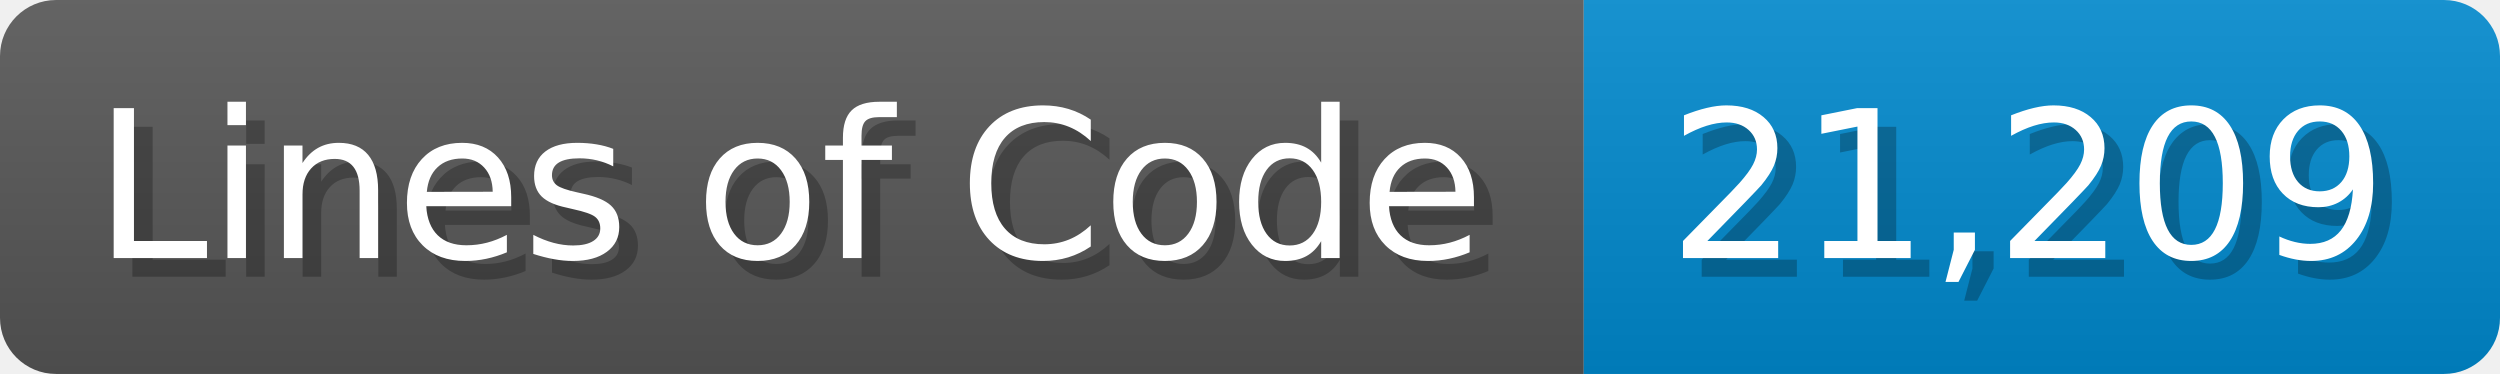
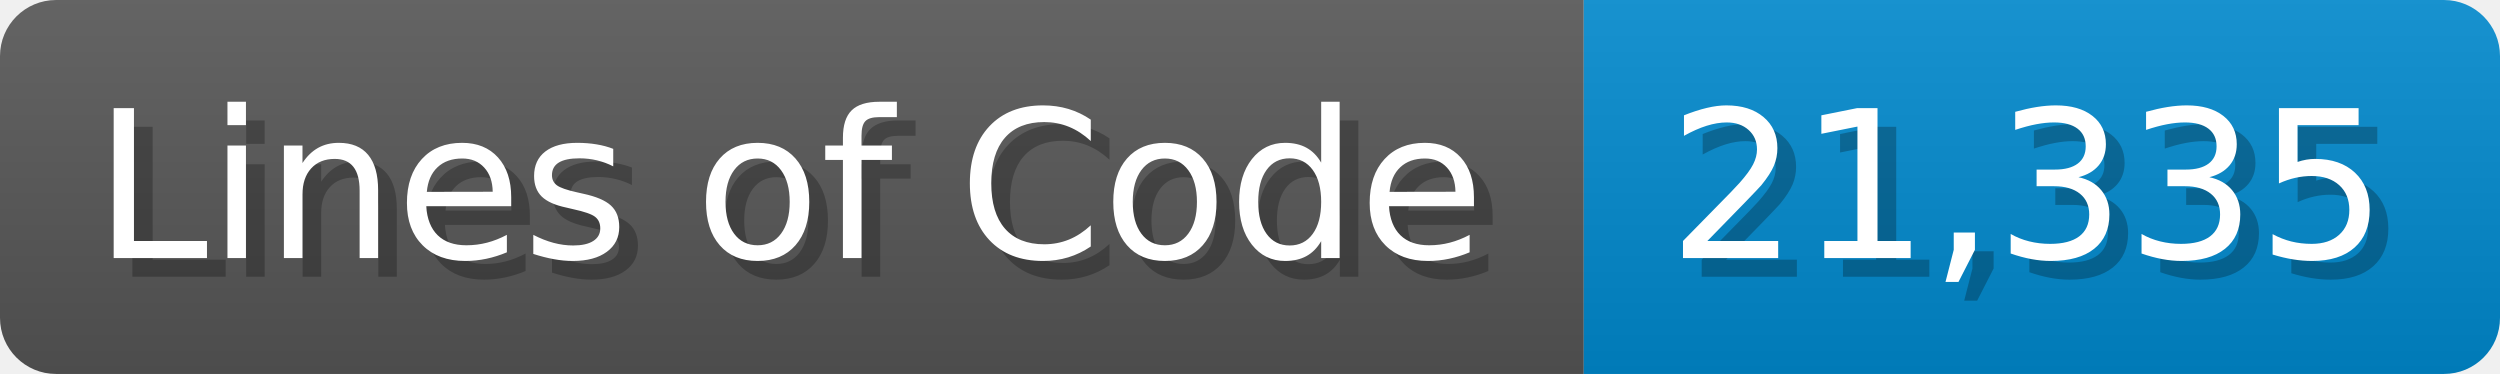
<svg xmlns="http://www.w3.org/2000/svg" width="133.7" height="20" viewBox="0 0 1337 200">
  <linearGradient id="a" x2="0" y2="100%">
    <stop offset="0" stop-opacity=".1" stop-color="#EEE" />
    <stop offset="1" stop-opacity=".1" />
  </linearGradient>
  <mask id="m">
    <rect width="1337" height="200" rx="30" fill="#FFF" />
  </mask>
  <g mask="url(#m)">
    <rect width="847" height="200" fill="#555" />
    <rect width="490" height="200" fill="#08C" x="847" />
    <rect width="1337" height="200" fill="url(#a)" />
  </g>
  <g fill="#fff" text-anchor="start" font-family="Verdana,DejaVu Sans,sans-serif" font-size="110">
    <text x="60" y="148" textLength="747" fill="#000" opacity="0.25">Lines of Code</text>
    <text x="50" y="138" textLength="747">Lines of Code</text>
-     <text x="902" y="148" textLength="390" fill="#000" opacity="0.25">21,209</text>
-     <text x="892" y="138" textLength="390">21,209</text>
+     <text x="902" y="148" textLength="390" fill="#000" opacity="0.25">21,335</text>
+     <text x="892" y="138" textLength="390">21,335</text>
  </g>
</svg>
